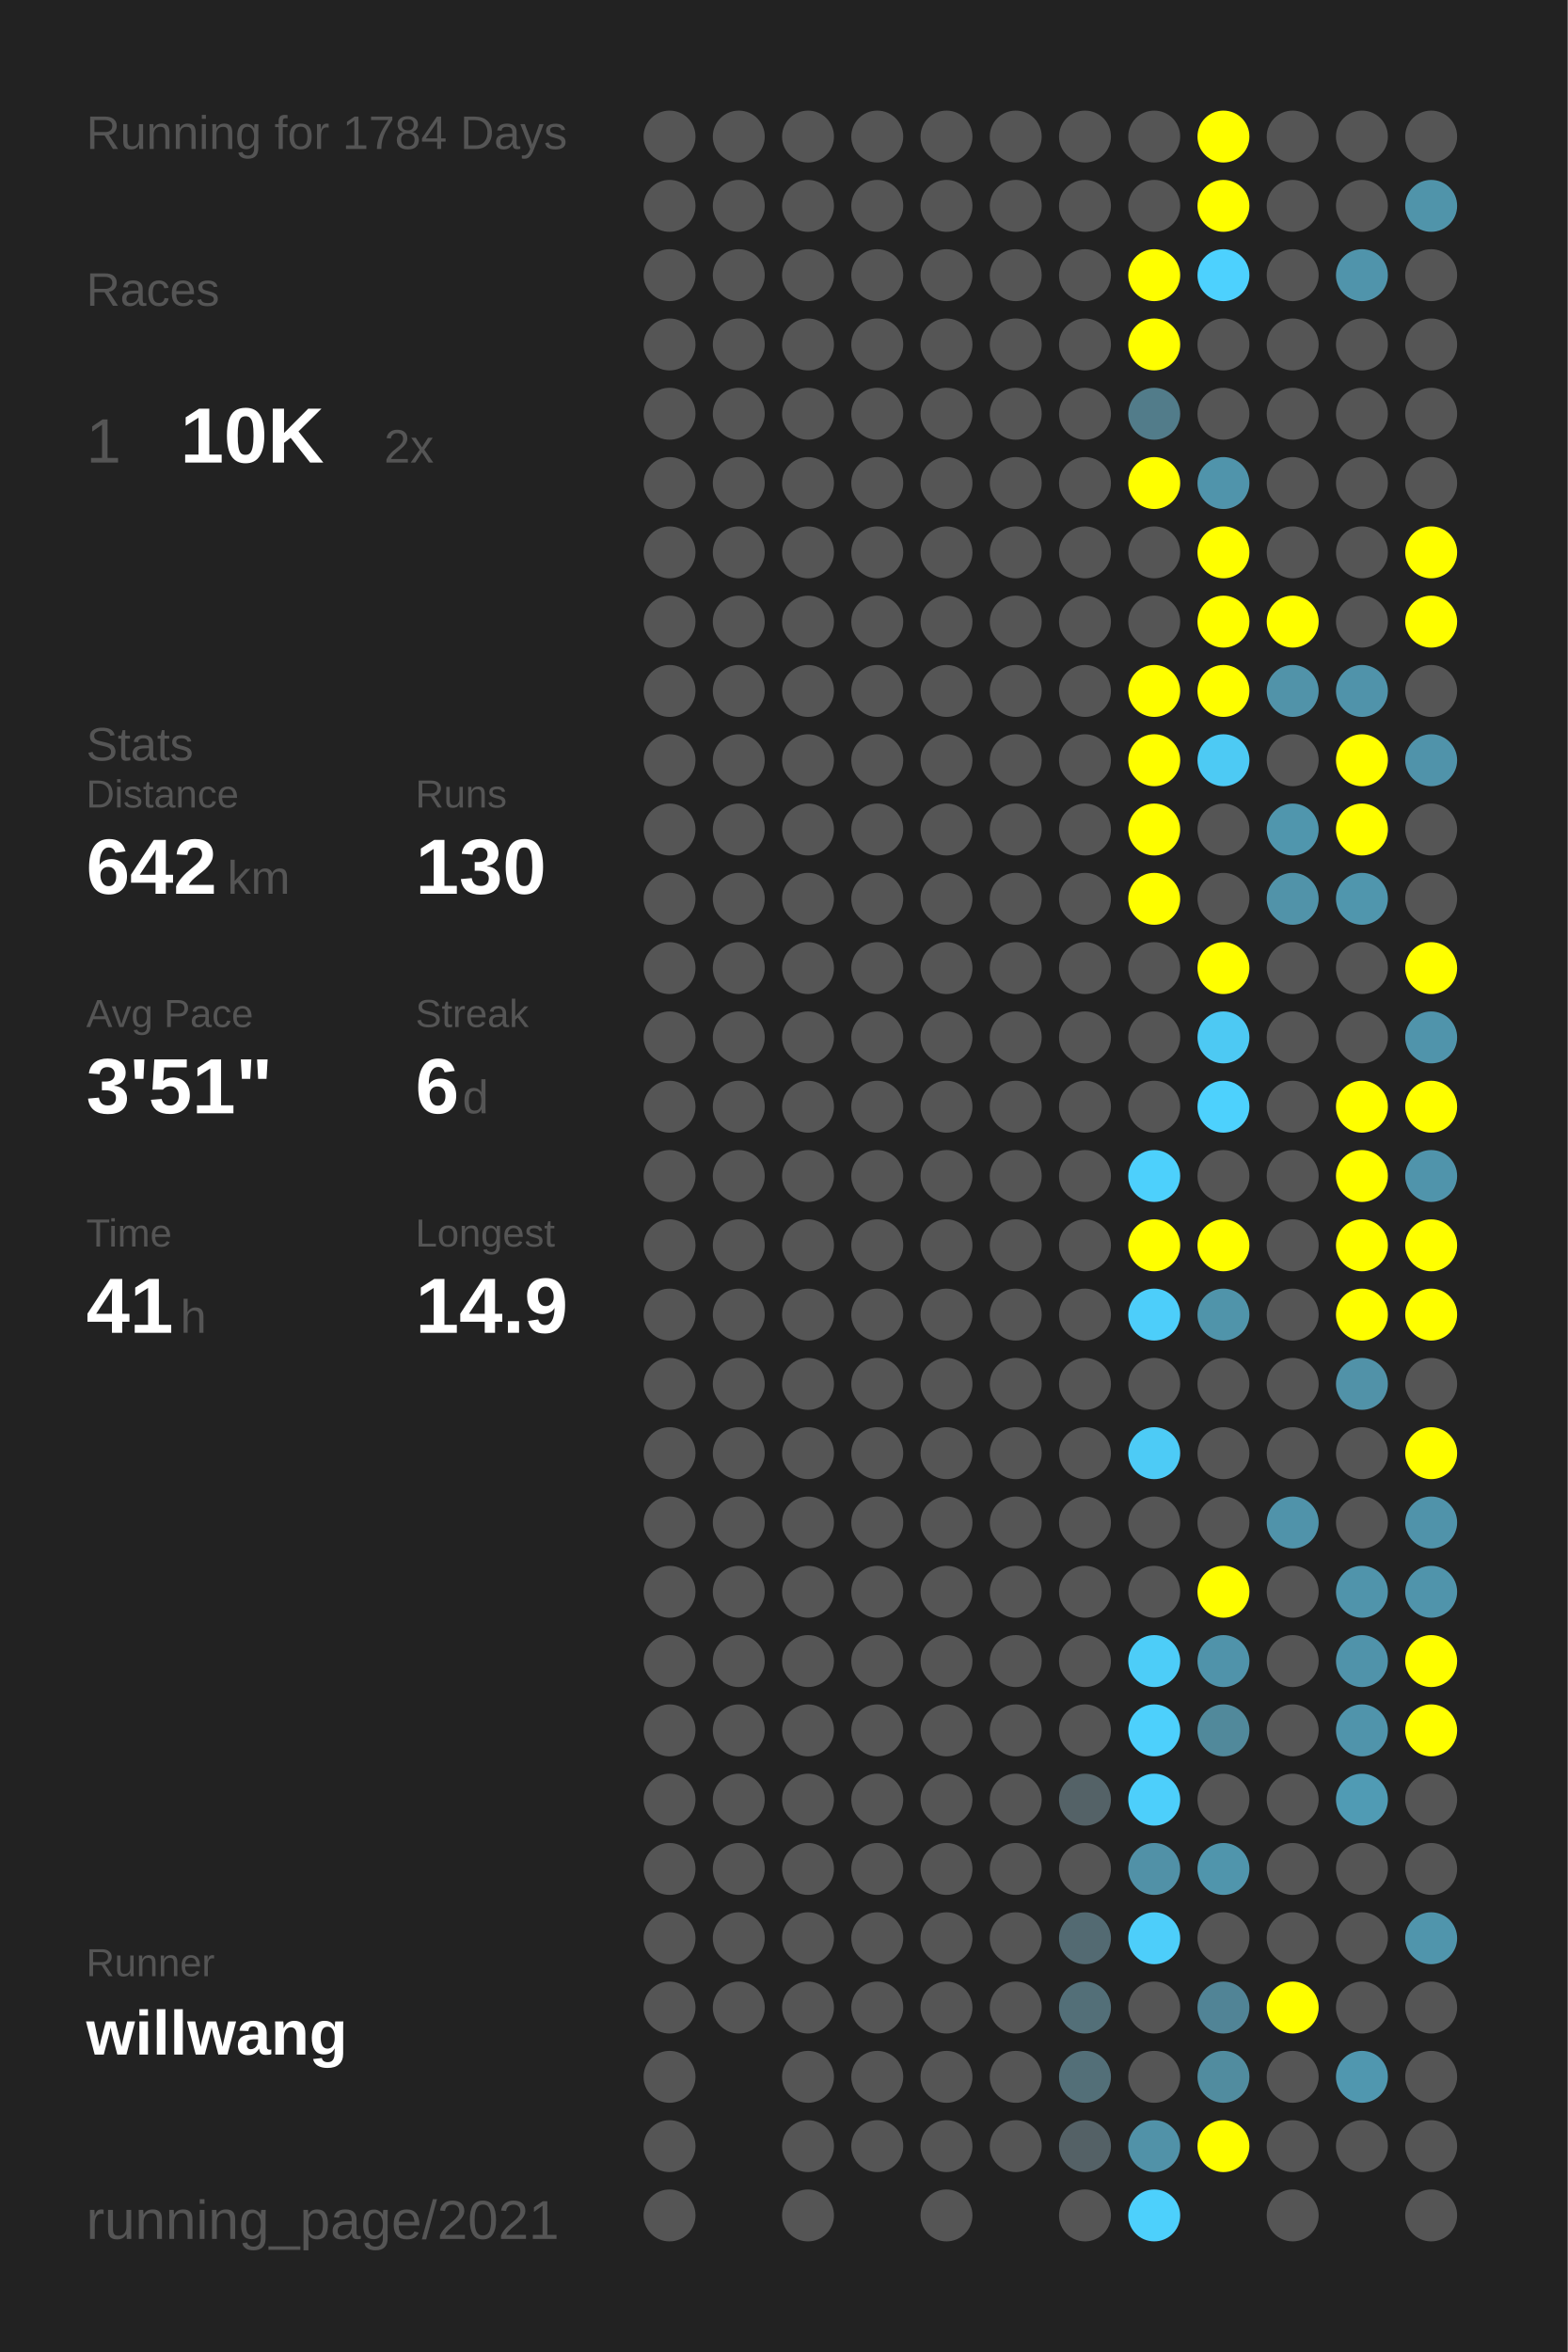
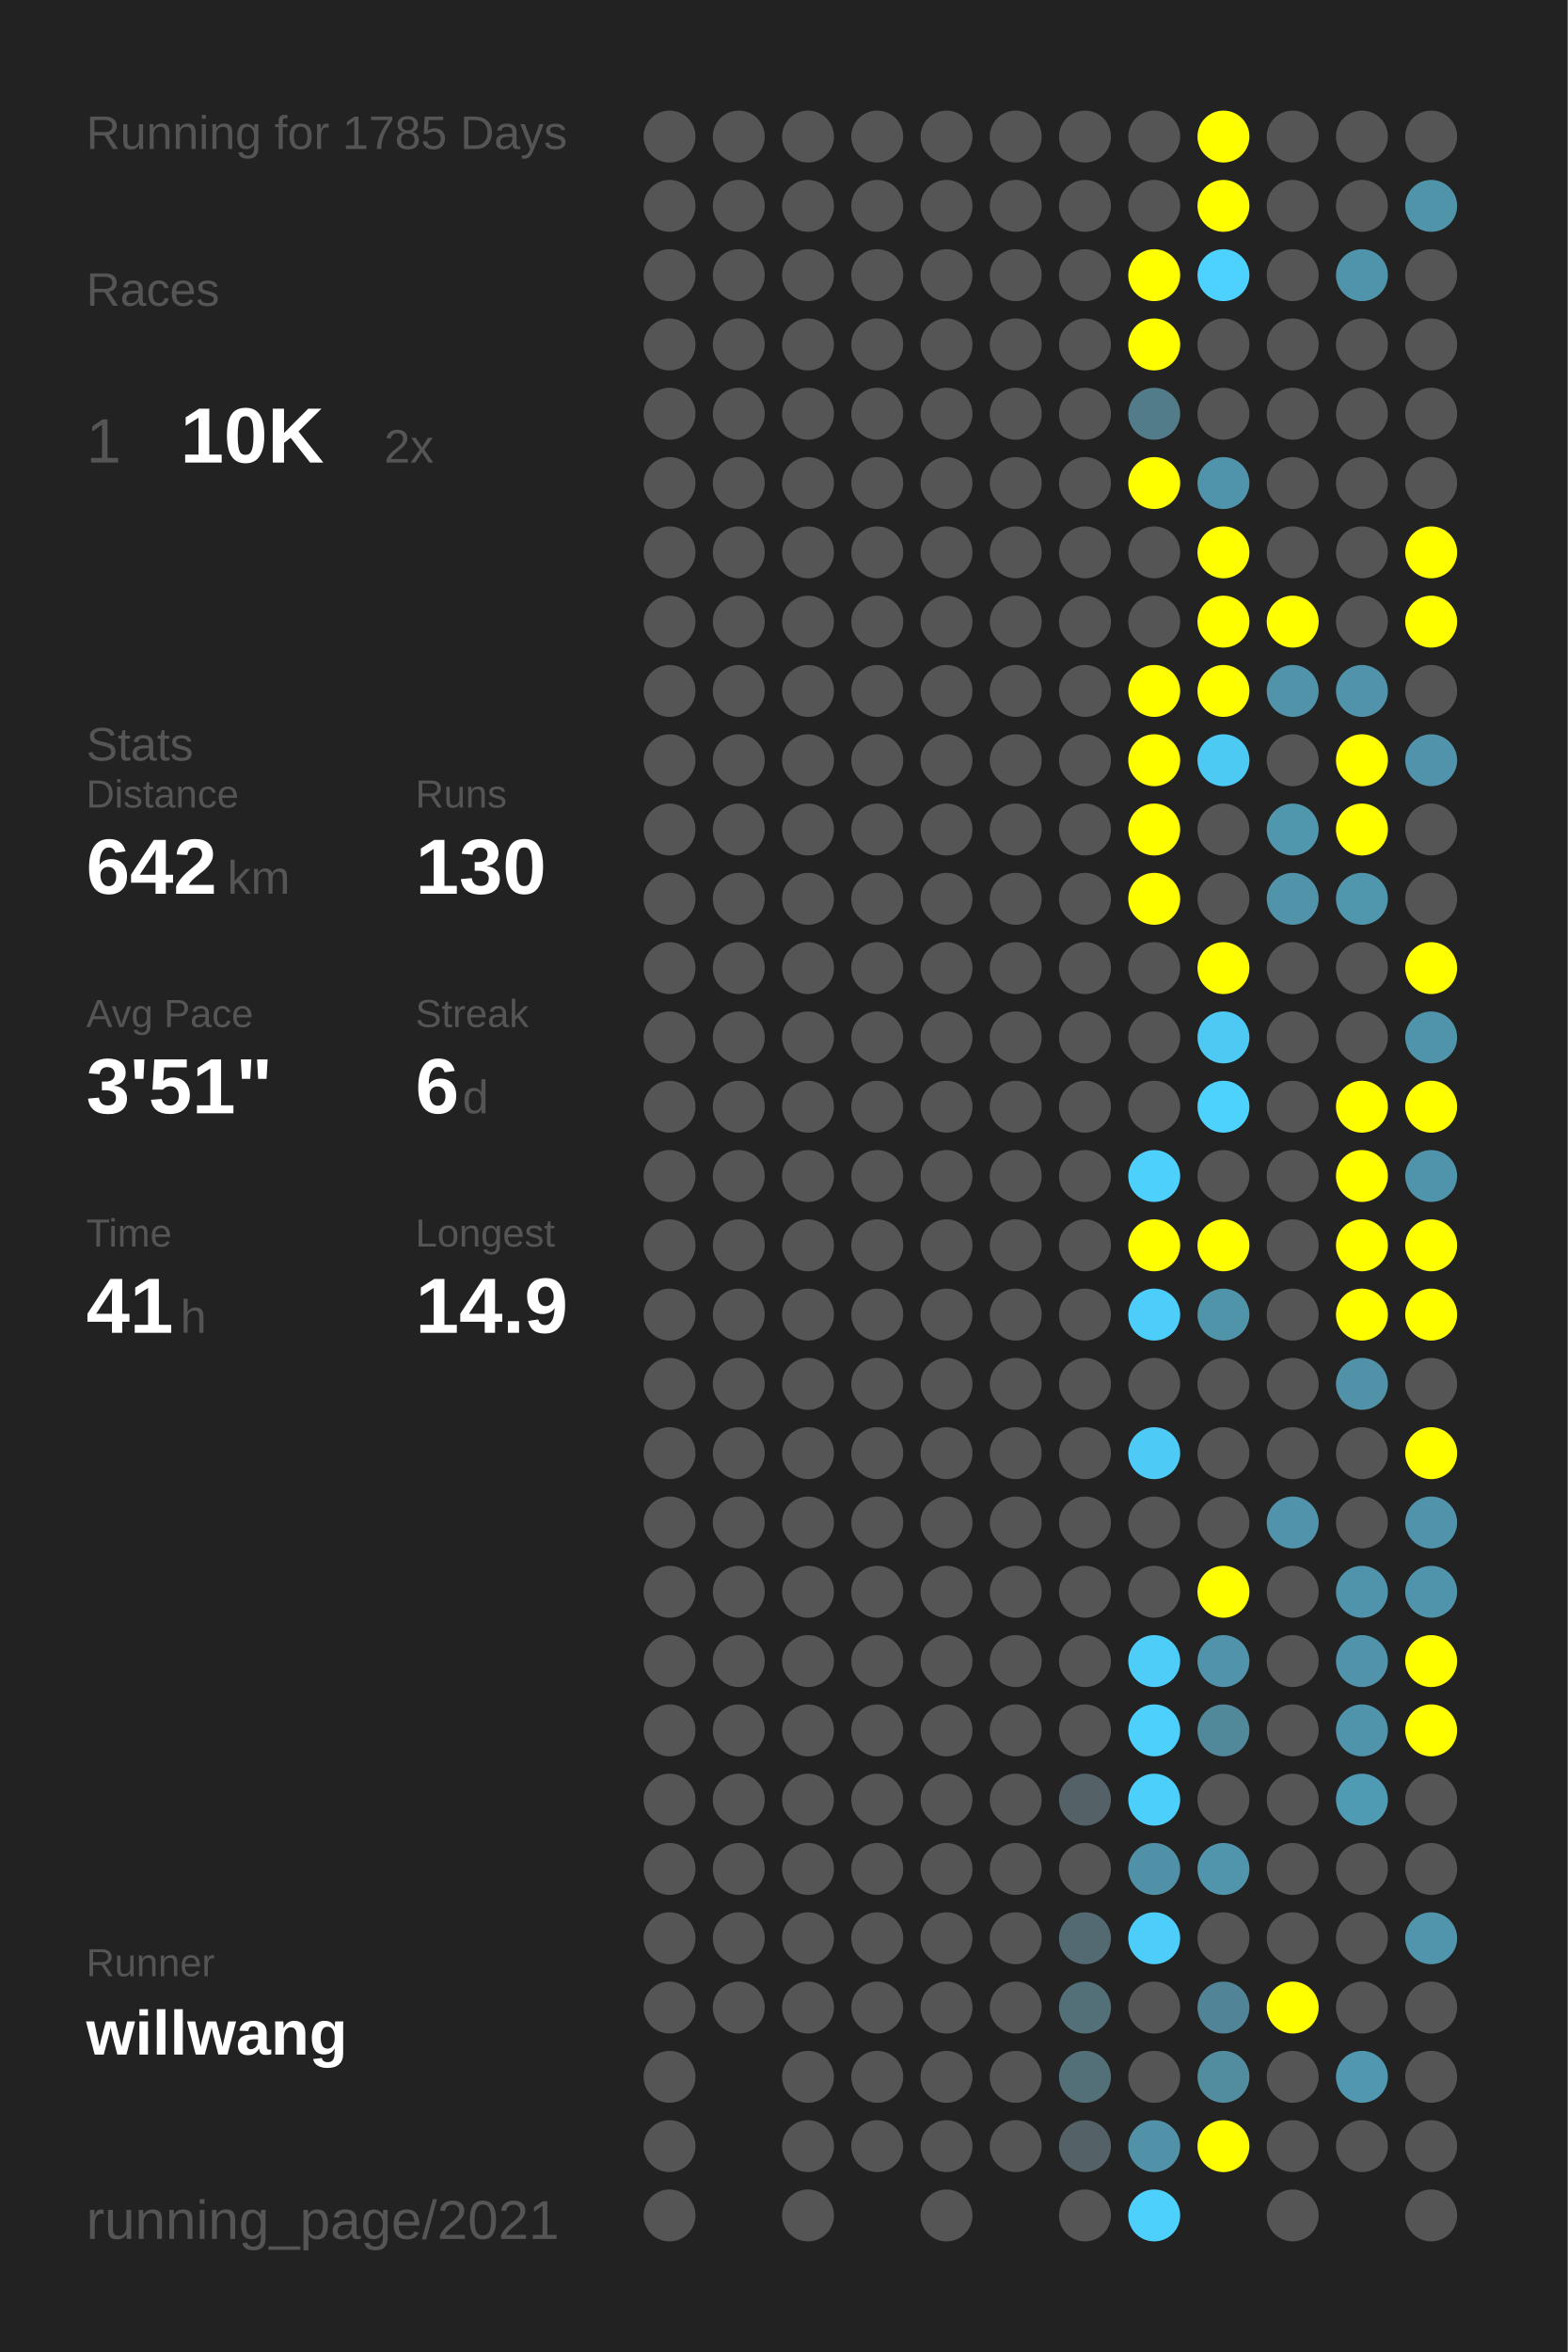
<svg xmlns="http://www.w3.org/2000/svg" baseProfile="full" height="300mm" version="1.1" viewBox="0,0,200,300" width="200mm">
  <defs />
  <rect fill="#222222" height="300" width="200" x="0" y="0" />
-   <text fill="#555555" style="font-size:6px; font-family:Arial;" x="11" y="19">Running for 1784 Days</text>
+   <text fill="#555555" style="font-size:6px; font-family:Arial;" x="11" y="19">Running for 1785 Days</text>
  <text fill="#555555" style="font-size:6px; font-family:Arial;" x="11" y="39">Races</text>
  <text fill="#555555" style="font-size:8px; font-family:Arial;" x="11" y="59">1</text>
  <text fill="#FFFFFF" style="font-size:10px; font-family:Arial; font-weight:bold;" x="23" y="59">10K</text>
  <text fill="#555555" style="font-size:6px; font-family:Arial;" x="49" y="59">2x</text>
  <text fill="#555555" style="font-size:6px; font-family:Arial;" x="11" y="97">Stats</text>
  <text fill="#555555" style="font-size:5px; font-family:Arial;" x="11" y="103">Distance</text>
  <text fill="#FFFFFF" style="font-size:10px; font-family:Arial; font-weight:bold;" x="11" y="114">642</text>
  <text fill="#555555" style="font-size:6px; font-family:Arial;" x="29" y="114">km</text>
  <text fill="#555555" style="font-size:5px; font-family:Arial;" x="53" y="103">Runs</text>
  <text fill="#FFFFFF" style="font-size:10px; font-family:Arial; font-weight:bold;" x="53" y="114">130</text>
  <text fill="#555555" style="font-size:5px; font-family:Arial;" x="11" y="131">Avg Pace</text>
  <text fill="#FFFFFF" style="font-size:10px; font-family:Arial; font-weight:bold;" x="11" y="142">3'51"</text>
  <text fill="#555555" style="font-size:5px; font-family:Arial;" x="53" y="131">Streak</text>
  <text fill="#FFFFFF" style="font-size:10px; font-family:Arial; font-weight:bold;" x="53" y="142">6</text>
  <text fill="#555555" style="font-size:6px; font-family:Arial;" x="59" y="142">d</text>
  <text fill="#555555" style="font-size:5px; font-family:Arial;" x="11" y="159">Time</text>
  <text fill="#FFFFFF" style="font-size:10px; font-family:Arial; font-weight:bold;" x="11" y="170">41</text>
  <text fill="#555555" style="font-size:6px; font-family:Arial;" x="23" y="170">h</text>
  <text fill="#555555" style="font-size:5px; font-family:Arial;" x="53" y="159">Longest</text>
  <text fill="#FFFFFF" style="font-size:10px; font-family:Arial; font-weight:bold;" x="53" y="170">14.9</text>
  <text fill="#555555" style="font-size:5px; font-family:Arial;" x="11" y="252.065">Runner</text>
  <text fill="#FFFFFF" style="font-size:8px; font-family:Arial; font-weight:bold;" x="11" y="262.065">willwang</text>
  <text fill="#555555" style="font-size:7px; font-family:Arial;" x="11" y="285.581">running_page/2021</text>
  <circle cx="85.417" cy="17.419" fill="#555555" r="3.312" />
  <circle cx="85.417" cy="26.258" fill="#555555" r="3.312" />
  <circle cx="85.417" cy="35.097" fill="#555555" r="3.312" />
  <circle cx="85.417" cy="43.935" fill="#555555" r="3.312" />
  <circle cx="85.417" cy="52.774" fill="#555555" r="3.312" />
  <circle cx="85.417" cy="61.613" fill="#555555" r="3.312" />
  <circle cx="85.417" cy="70.452" fill="#555555" r="3.312" />
  <circle cx="85.417" cy="79.29" fill="#555555" r="3.312" />
  <circle cx="85.417" cy="88.129" fill="#555555" r="3.312" />
  <circle cx="85.417" cy="96.968" fill="#555555" r="3.312" />
  <circle cx="85.417" cy="105.806" fill="#555555" r="3.312" />
  <circle cx="85.417" cy="114.645" fill="#555555" r="3.312" />
  <circle cx="85.417" cy="123.484" fill="#555555" r="3.312" />
  <circle cx="85.417" cy="132.323" fill="#555555" r="3.312" />
  <circle cx="85.417" cy="141.161" fill="#555555" r="3.312" />
  <circle cx="85.417" cy="150" fill="#555555" r="3.312" />
  <circle cx="85.417" cy="158.839" fill="#555555" r="3.312" />
  <circle cx="85.417" cy="167.677" fill="#555555" r="3.312" />
  <circle cx="85.417" cy="176.516" fill="#555555" r="3.312" />
  <circle cx="85.417" cy="185.355" fill="#555555" r="3.312" />
  <circle cx="85.417" cy="194.194" fill="#555555" r="3.312" />
  <circle cx="85.417" cy="203.032" fill="#555555" r="3.312" />
  <circle cx="85.417" cy="211.871" fill="#555555" r="3.312" />
  <circle cx="85.417" cy="220.71" fill="#555555" r="3.312" />
  <circle cx="85.417" cy="229.548" fill="#555555" r="3.312" />
  <circle cx="85.417" cy="238.387" fill="#555555" r="3.312" />
  <circle cx="85.417" cy="247.226" fill="#555555" r="3.312" />
  <circle cx="85.417" cy="256.065" fill="#555555" r="3.312" />
  <circle cx="85.417" cy="264.903" fill="#555555" r="3.312" />
  <circle cx="85.417" cy="273.742" fill="#555555" r="3.312" />
  <circle cx="85.417" cy="282.581" fill="#555555" r="3.312" />
  <circle cx="94.25" cy="17.419" fill="#555555" r="3.312" />
  <circle cx="94.25" cy="26.258" fill="#555555" r="3.312" />
  <circle cx="94.25" cy="35.097" fill="#555555" r="3.312" />
  <circle cx="94.25" cy="43.935" fill="#555555" r="3.312" />
  <circle cx="94.25" cy="52.774" fill="#555555" r="3.312" />
  <circle cx="94.25" cy="61.613" fill="#555555" r="3.312" />
  <circle cx="94.25" cy="70.452" fill="#555555" r="3.312" />
  <circle cx="94.25" cy="79.29" fill="#555555" r="3.312" />
  <circle cx="94.25" cy="88.129" fill="#555555" r="3.312" />
  <circle cx="94.25" cy="96.968" fill="#555555" r="3.312" />
  <circle cx="94.25" cy="105.806" fill="#555555" r="3.312" />
  <circle cx="94.25" cy="114.645" fill="#555555" r="3.312" />
  <circle cx="94.25" cy="123.484" fill="#555555" r="3.312" />
  <circle cx="94.25" cy="132.323" fill="#555555" r="3.312" />
  <circle cx="94.25" cy="141.161" fill="#555555" r="3.312" />
  <circle cx="94.25" cy="150" fill="#555555" r="3.312" />
  <circle cx="94.25" cy="158.839" fill="#555555" r="3.312" />
  <circle cx="94.25" cy="167.677" fill="#555555" r="3.312" />
  <circle cx="94.25" cy="176.516" fill="#555555" r="3.312" />
  <circle cx="94.25" cy="185.355" fill="#555555" r="3.312" />
  <circle cx="94.25" cy="194.194" fill="#555555" r="3.312" />
  <circle cx="94.25" cy="203.032" fill="#555555" r="3.312" />
  <circle cx="94.25" cy="211.871" fill="#555555" r="3.312" />
  <circle cx="94.25" cy="220.71" fill="#555555" r="3.312" />
  <circle cx="94.25" cy="229.548" fill="#555555" r="3.312" />
  <circle cx="94.25" cy="238.387" fill="#555555" r="3.312" />
  <circle cx="94.25" cy="247.226" fill="#555555" r="3.312" />
  <circle cx="94.25" cy="256.065" fill="#555555" r="3.312" />
  <circle cx="103.083" cy="17.419" fill="#555555" r="3.312" />
  <circle cx="103.083" cy="26.258" fill="#555555" r="3.312" />
  <circle cx="103.083" cy="35.097" fill="#555555" r="3.312" />
  <circle cx="103.083" cy="43.935" fill="#555555" r="3.312" />
  <circle cx="103.083" cy="52.774" fill="#555555" r="3.312" />
  <circle cx="103.083" cy="61.613" fill="#555555" r="3.312" />
  <circle cx="103.083" cy="70.452" fill="#555555" r="3.312" />
  <circle cx="103.083" cy="79.29" fill="#555555" r="3.312" />
  <circle cx="103.083" cy="88.129" fill="#555555" r="3.312" />
  <circle cx="103.083" cy="96.968" fill="#555555" r="3.312" />
  <circle cx="103.083" cy="105.806" fill="#555555" r="3.312" />
  <circle cx="103.083" cy="114.645" fill="#555555" r="3.312" />
  <circle cx="103.083" cy="123.484" fill="#555555" r="3.312" />
  <circle cx="103.083" cy="132.323" fill="#555555" r="3.312" />
  <circle cx="103.083" cy="141.161" fill="#555555" r="3.312" />
  <circle cx="103.083" cy="150" fill="#555555" r="3.312" />
  <circle cx="103.083" cy="158.839" fill="#555555" r="3.312" />
  <circle cx="103.083" cy="167.677" fill="#555555" r="3.312" />
  <circle cx="103.083" cy="176.516" fill="#555555" r="3.312" />
  <circle cx="103.083" cy="185.355" fill="#555555" r="3.312" />
  <circle cx="103.083" cy="194.194" fill="#555555" r="3.312" />
  <circle cx="103.083" cy="203.032" fill="#555555" r="3.312" />
  <circle cx="103.083" cy="211.871" fill="#555555" r="3.312" />
  <circle cx="103.083" cy="220.71" fill="#555555" r="3.312" />
  <circle cx="103.083" cy="229.548" fill="#555555" r="3.312" />
  <circle cx="103.083" cy="238.387" fill="#555555" r="3.312" />
  <circle cx="103.083" cy="247.226" fill="#555555" r="3.312" />
  <circle cx="103.083" cy="256.065" fill="#555555" r="3.312" />
  <circle cx="103.083" cy="264.903" fill="#555555" r="3.312" />
  <circle cx="103.083" cy="273.742" fill="#555555" r="3.312" />
  <circle cx="103.083" cy="282.581" fill="#555555" r="3.312" />
  <circle cx="111.917" cy="17.419" fill="#555555" r="3.312" />
  <circle cx="111.917" cy="26.258" fill="#555555" r="3.312" />
  <circle cx="111.917" cy="35.097" fill="#555555" r="3.312" />
  <circle cx="111.917" cy="43.935" fill="#555555" r="3.312" />
  <circle cx="111.917" cy="52.774" fill="#555555" r="3.312" />
  <circle cx="111.917" cy="61.613" fill="#555555" r="3.312" />
  <circle cx="111.917" cy="70.452" fill="#555555" r="3.312" />
  <circle cx="111.917" cy="79.29" fill="#555555" r="3.312" />
  <circle cx="111.917" cy="88.129" fill="#555555" r="3.312" />
  <circle cx="111.917" cy="96.968" fill="#555555" r="3.312" />
  <circle cx="111.917" cy="105.806" fill="#555555" r="3.312" />
  <circle cx="111.917" cy="114.645" fill="#555555" r="3.312" />
  <circle cx="111.917" cy="123.484" fill="#555555" r="3.312" />
  <circle cx="111.917" cy="132.323" fill="#555555" r="3.312" />
  <circle cx="111.917" cy="141.161" fill="#555555" r="3.312" />
  <circle cx="111.917" cy="150" fill="#555555" r="3.312" />
  <circle cx="111.917" cy="158.839" fill="#555555" r="3.312" />
  <circle cx="111.917" cy="167.677" fill="#555555" r="3.312" />
  <circle cx="111.917" cy="176.516" fill="#555555" r="3.312" />
  <circle cx="111.917" cy="185.355" fill="#555555" r="3.312" />
  <circle cx="111.917" cy="194.194" fill="#555555" r="3.312" />
  <circle cx="111.917" cy="203.032" fill="#555555" r="3.312" />
  <circle cx="111.917" cy="211.871" fill="#555555" r="3.312" />
  <circle cx="111.917" cy="220.71" fill="#555555" r="3.312" />
  <circle cx="111.917" cy="229.548" fill="#555555" r="3.312" />
  <circle cx="111.917" cy="238.387" fill="#555555" r="3.312" />
  <circle cx="111.917" cy="247.226" fill="#555555" r="3.312" />
  <circle cx="111.917" cy="256.065" fill="#555555" r="3.312" />
  <circle cx="111.917" cy="264.903" fill="#555555" r="3.312" />
  <circle cx="111.917" cy="273.742" fill="#555555" r="3.312" />
  <circle cx="120.75" cy="17.419" fill="#555555" r="3.312" />
  <circle cx="120.75" cy="26.258" fill="#555555" r="3.312" />
  <circle cx="120.75" cy="35.097" fill="#555555" r="3.312" />
  <circle cx="120.75" cy="43.935" fill="#555555" r="3.312" />
  <circle cx="120.75" cy="52.774" fill="#555555" r="3.312" />
  <circle cx="120.75" cy="61.613" fill="#555555" r="3.312" />
  <circle cx="120.75" cy="70.452" fill="#555555" r="3.312" />
  <circle cx="120.75" cy="79.29" fill="#555555" r="3.312" />
  <circle cx="120.75" cy="88.129" fill="#555555" r="3.312" />
  <circle cx="120.75" cy="96.968" fill="#555555" r="3.312" />
  <circle cx="120.75" cy="105.806" fill="#555555" r="3.312" />
  <circle cx="120.75" cy="114.645" fill="#555555" r="3.312" />
  <circle cx="120.75" cy="123.484" fill="#555555" r="3.312" />
  <circle cx="120.75" cy="132.323" fill="#555555" r="3.312" />
  <circle cx="120.75" cy="141.161" fill="#555555" r="3.312" />
  <circle cx="120.75" cy="150" fill="#555555" r="3.312" />
  <circle cx="120.75" cy="158.839" fill="#555555" r="3.312" />
  <circle cx="120.75" cy="167.677" fill="#555555" r="3.312" />
  <circle cx="120.75" cy="176.516" fill="#555555" r="3.312" />
  <circle cx="120.75" cy="185.355" fill="#555555" r="3.312" />
  <circle cx="120.75" cy="194.194" fill="#555555" r="3.312" />
  <circle cx="120.75" cy="203.032" fill="#555555" r="3.312" />
  <circle cx="120.75" cy="211.871" fill="#555555" r="3.312" />
  <circle cx="120.75" cy="220.71" fill="#555555" r="3.312" />
  <circle cx="120.75" cy="229.548" fill="#555555" r="3.312" />
  <circle cx="120.75" cy="238.387" fill="#555555" r="3.312" />
  <circle cx="120.75" cy="247.226" fill="#555555" r="3.312" />
  <circle cx="120.75" cy="256.065" fill="#555555" r="3.312" />
  <circle cx="120.75" cy="264.903" fill="#555555" r="3.312" />
  <circle cx="120.75" cy="273.742" fill="#555555" r="3.312" />
  <circle cx="120.75" cy="282.581" fill="#555555" r="3.312" />
  <circle cx="129.583" cy="17.419" fill="#555555" r="3.312" />
  <circle cx="129.583" cy="26.258" fill="#555555" r="3.312" />
  <circle cx="129.583" cy="35.097" fill="#555555" r="3.312" />
  <circle cx="129.583" cy="43.935" fill="#555555" r="3.312" />
  <circle cx="129.583" cy="52.774" fill="#555555" r="3.312" />
  <circle cx="129.583" cy="61.613" fill="#555555" r="3.312" />
  <circle cx="129.583" cy="70.452" fill="#555555" r="3.312" />
  <circle cx="129.583" cy="79.29" fill="#555555" r="3.312" />
  <circle cx="129.583" cy="88.129" fill="#555555" r="3.312" />
  <circle cx="129.583" cy="96.968" fill="#555555" r="3.312" />
  <circle cx="129.583" cy="105.806" fill="#555555" r="3.312" />
  <circle cx="129.583" cy="114.645" fill="#555555" r="3.312" />
  <circle cx="129.583" cy="123.484" fill="#555555" r="3.312" />
  <circle cx="129.583" cy="132.323" fill="#555555" r="3.312" />
  <circle cx="129.583" cy="141.161" fill="#555555" r="3.312" />
  <circle cx="129.583" cy="150" fill="#555555" r="3.312" />
  <circle cx="129.583" cy="158.839" fill="#555555" r="3.312" />
  <circle cx="129.583" cy="167.677" fill="#555555" r="3.312" />
  <circle cx="129.583" cy="176.516" fill="#555555" r="3.312" />
  <circle cx="129.583" cy="185.355" fill="#555555" r="3.312" />
  <circle cx="129.583" cy="194.194" fill="#555555" r="3.312" />
  <circle cx="129.583" cy="203.032" fill="#555555" r="3.312" />
  <circle cx="129.583" cy="211.871" fill="#555555" r="3.312" />
  <circle cx="129.583" cy="220.71" fill="#555555" r="3.312" />
  <circle cx="129.583" cy="229.548" fill="#555555" r="3.312" />
  <circle cx="129.583" cy="238.387" fill="#555555" r="3.312" />
  <circle cx="129.583" cy="247.226" fill="#555555" r="3.312" />
  <circle cx="129.583" cy="256.065" fill="#555555" r="3.312" />
  <circle cx="129.583" cy="264.903" fill="#555555" r="3.312" />
  <circle cx="129.583" cy="273.742" fill="#555555" r="3.312" />
  <circle cx="138.417" cy="17.419" fill="#555555" r="3.312" />
  <circle cx="138.417" cy="26.258" fill="#555555" r="3.312" />
  <circle cx="138.417" cy="35.097" fill="#555555" r="3.312" />
  <circle cx="138.417" cy="43.935" fill="#555555" r="3.312" />
  <circle cx="138.417" cy="52.774" fill="#555555" r="3.312" />
  <circle cx="138.417" cy="61.613" fill="#555555" r="3.312" />
  <circle cx="138.417" cy="70.452" fill="#555555" r="3.312" />
  <circle cx="138.417" cy="79.29" fill="#555555" r="3.312" />
  <circle cx="138.417" cy="88.129" fill="#555555" r="3.312" />
  <circle cx="138.417" cy="96.968" fill="#555555" r="3.312" />
  <circle cx="138.417" cy="105.806" fill="#555555" r="3.312" />
  <circle cx="138.417" cy="114.645" fill="#555555" r="3.312" />
  <circle cx="138.417" cy="123.484" fill="#555555" r="3.312" />
  <circle cx="138.417" cy="132.323" fill="#555555" r="3.312" />
  <circle cx="138.417" cy="141.161" fill="#555555" r="3.312" />
  <circle cx="138.417" cy="150" fill="#555555" r="3.312" />
  <circle cx="138.417" cy="158.839" fill="#555555" r="3.312" />
  <circle cx="138.417" cy="167.677" fill="#555555" r="3.312" />
  <circle cx="138.417" cy="176.516" fill="#555555" r="3.312" />
  <circle cx="138.417" cy="185.355" fill="#555555" r="3.312" />
  <circle cx="138.417" cy="194.194" fill="#555555" r="3.312" />
  <circle cx="138.417" cy="203.032" fill="#555555" r="3.312" />
  <circle cx="138.417" cy="211.871" fill="#555555" r="3.312" />
  <circle cx="138.417" cy="220.71" fill="#555555" r="3.312" />
  <circle cx="138.417" cy="229.548" fill="#546267" r="3.312" />
  <circle cx="138.417" cy="238.387" fill="#555555" r="3.312" />
  <circle cx="138.417" cy="247.226" fill="#536a72" r="3.312" />
  <circle cx="138.417" cy="256.065" fill="#536f78" r="3.312" />
  <circle cx="138.417" cy="264.903" fill="#536f78" r="3.312" />
  <circle cx="138.417" cy="273.742" fill="#546166" r="3.312" />
  <circle cx="138.417" cy="282.581" fill="#555555" r="3.312" />
  <circle cx="147.25" cy="17.419" fill="#555555" r="3.312" />
  <circle cx="147.25" cy="26.258" fill="#555555" r="3.312" />
  <circle cx="147.25" cy="35.097" fill="#FFFF00" r="3.312" />
  <circle cx="147.25" cy="43.935" fill="#FFFF00" r="3.312" />
  <circle cx="147.25" cy="52.774" fill="#527c8a" r="3.312" />
  <circle cx="147.25" cy="61.613" fill="#FFFF00" r="3.312" />
  <circle cx="147.25" cy="70.452" fill="#555555" r="3.312" />
  <circle cx="147.25" cy="79.29" fill="#555555" r="3.312" />
  <circle cx="147.25" cy="88.129" fill="#FFFF00" r="3.312" />
  <circle cx="147.25" cy="96.968" fill="#FFFF00" r="3.312" />
  <circle cx="147.25" cy="105.806" fill="#FFFF00" r="3.312" />
  <circle cx="147.25" cy="114.645" fill="#FFFF00" r="3.312" />
  <circle cx="147.25" cy="123.484" fill="#555555" r="3.312" />
  <circle cx="147.25" cy="132.323" fill="#555555" r="3.312" />
  <circle cx="147.25" cy="141.161" fill="#555555" r="3.312" />
  <circle cx="147.25" cy="150" fill="#4dd0fc" r="3.312" />
  <circle cx="147.25" cy="158.839" fill="#FFFF00" r="3.312" />
  <circle cx="147.25" cy="167.677" fill="#4dcefa" r="3.312" />
  <circle cx="147.25" cy="176.516" fill="#555555" r="3.312" />
  <circle cx="147.25" cy="185.355" fill="#4dcbf6" r="3.312" />
  <circle cx="147.25" cy="194.194" fill="#555555" r="3.312" />
  <circle cx="147.25" cy="203.032" fill="#555555" r="3.312" />
  <circle cx="147.25" cy="211.871" fill="#4dcdf8" r="3.312" />
  <circle cx="147.25" cy="220.71" fill="#4dd0fc" r="3.312" />
  <circle cx="147.25" cy="229.548" fill="#4dcffb" r="3.312" />
  <circle cx="147.25" cy="238.387" fill="#5191a7" r="3.312" />
  <circle cx="147.25" cy="247.226" fill="#4dcefa" r="3.312" />
  <circle cx="147.25" cy="256.065" fill="#555555" r="3.312" />
  <circle cx="147.25" cy="264.903" fill="#555555" r="3.312" />
  <circle cx="147.25" cy="273.742" fill="#5192a8" r="3.312" />
  <circle cx="147.25" cy="282.581" fill="#4dd0fc" r="3.312" />
  <circle cx="156.083" cy="17.419" fill="#FFFF00" r="3.312" />
  <circle cx="156.083" cy="26.258" fill="#FFFF00" r="3.312" />
  <circle cx="156.083" cy="35.097" fill="#4dd1fe" r="3.312" />
  <circle cx="156.083" cy="43.935" fill="#555555" r="3.312" />
  <circle cx="156.083" cy="52.774" fill="#555555" r="3.312" />
  <circle cx="156.083" cy="61.613" fill="#5094ab" r="3.312" />
  <circle cx="156.083" cy="70.452" fill="#FFFF00" r="3.312" />
  <circle cx="156.083" cy="79.29" fill="#FFFF00" r="3.312" />
  <circle cx="156.083" cy="88.129" fill="#FFFF00" r="3.312" />
  <circle cx="156.083" cy="96.968" fill="#4dcaf4" r="3.312" />
  <circle cx="156.083" cy="105.806" fill="#555555" r="3.312" />
  <circle cx="156.083" cy="114.645" fill="#555555" r="3.312" />
  <circle cx="156.083" cy="123.484" fill="#FFFF00" r="3.312" />
  <circle cx="156.083" cy="132.323" fill="#4dc9f3" r="3.312" />
  <circle cx="156.083" cy="141.161" fill="#4dd1fd" r="3.312" />
  <circle cx="156.083" cy="150" fill="#555555" r="3.312" />
  <circle cx="156.083" cy="158.839" fill="#FFFF00" r="3.312" />
  <circle cx="156.083" cy="167.677" fill="#5094aa" r="3.312" />
  <circle cx="156.083" cy="176.516" fill="#555555" r="3.312" />
  <circle cx="156.083" cy="185.355" fill="#555555" r="3.312" />
  <circle cx="156.083" cy="194.194" fill="#555555" r="3.312" />
  <circle cx="156.083" cy="203.032" fill="#FFFF00" r="3.312" />
  <circle cx="156.083" cy="211.871" fill="#5093aa" r="3.312" />
  <circle cx="156.083" cy="220.71" fill="#51899b" r="3.312" />
  <circle cx="156.083" cy="229.548" fill="#555555" r="3.312" />
  <circle cx="156.083" cy="238.387" fill="#5095ac" r="3.312" />
  <circle cx="156.083" cy="247.226" fill="#555555" r="3.312" />
  <circle cx="156.083" cy="256.065" fill="#518496" r="3.312" />
  <circle cx="156.083" cy="264.903" fill="#518c9f" r="3.312" />
  <circle cx="156.083" cy="273.742" fill="#FFFF00" r="3.312" />
  <circle cx="164.917" cy="17.419" fill="#555555" r="3.312" />
  <circle cx="164.917" cy="26.258" fill="#555555" r="3.312" />
  <circle cx="164.917" cy="35.097" fill="#555555" r="3.312" />
  <circle cx="164.917" cy="43.935" fill="#555555" r="3.312" />
  <circle cx="164.917" cy="52.774" fill="#555555" r="3.312" />
  <circle cx="164.917" cy="61.613" fill="#555555" r="3.312" />
  <circle cx="164.917" cy="70.452" fill="#555555" r="3.312" />
  <circle cx="164.917" cy="79.29" fill="#FFFF00" r="3.312" />
  <circle cx="164.917" cy="88.129" fill="#5193a9" r="3.312" />
  <circle cx="164.917" cy="96.968" fill="#555555" r="3.312" />
  <circle cx="164.917" cy="105.806" fill="#5096ad" r="3.312" />
  <circle cx="164.917" cy="114.645" fill="#5193a9" r="3.312" />
  <circle cx="164.917" cy="123.484" fill="#555555" r="3.312" />
  <circle cx="164.917" cy="132.323" fill="#555555" r="3.312" />
  <circle cx="164.917" cy="141.161" fill="#555555" r="3.312" />
  <circle cx="164.917" cy="150" fill="#555555" r="3.312" />
  <circle cx="164.917" cy="158.839" fill="#555555" r="3.312" />
  <circle cx="164.917" cy="167.677" fill="#555555" r="3.312" />
  <circle cx="164.917" cy="176.516" fill="#555555" r="3.312" />
  <circle cx="164.917" cy="185.355" fill="#555555" r="3.312" />
  <circle cx="164.917" cy="194.194" fill="#5093aa" r="3.312" />
  <circle cx="164.917" cy="203.032" fill="#555555" r="3.312" />
  <circle cx="164.917" cy="211.871" fill="#555555" r="3.312" />
  <circle cx="164.917" cy="220.71" fill="#555555" r="3.312" />
  <circle cx="164.917" cy="229.548" fill="#555555" r="3.312" />
  <circle cx="164.917" cy="238.387" fill="#555555" r="3.312" />
  <circle cx="164.917" cy="247.226" fill="#555555" r="3.312" />
  <circle cx="164.917" cy="256.065" fill="#FFFF00" r="3.312" />
  <circle cx="164.917" cy="264.903" fill="#555555" r="3.312" />
  <circle cx="164.917" cy="273.742" fill="#555555" r="3.312" />
  <circle cx="164.917" cy="282.581" fill="#555555" r="3.312" />
  <circle cx="173.75" cy="17.419" fill="#555555" r="3.312" />
  <circle cx="173.75" cy="26.258" fill="#555555" r="3.312" />
  <circle cx="173.75" cy="35.097" fill="#5094ab" r="3.312" />
  <circle cx="173.75" cy="43.935" fill="#555555" r="3.312" />
  <circle cx="173.75" cy="52.774" fill="#555555" r="3.312" />
  <circle cx="173.75" cy="61.613" fill="#555555" r="3.312" />
  <circle cx="173.75" cy="70.452" fill="#555555" r="3.312" />
  <circle cx="173.75" cy="79.29" fill="#555555" r="3.312" />
  <circle cx="173.75" cy="88.129" fill="#5093aa" r="3.312" />
  <circle cx="173.75" cy="96.968" fill="#FFFF00" r="3.312" />
  <circle cx="173.75" cy="105.806" fill="#FFFF00" r="3.312" />
  <circle cx="173.75" cy="114.645" fill="#5096ad" r="3.312" />
  <circle cx="173.75" cy="123.484" fill="#555555" r="3.312" />
  <circle cx="173.75" cy="132.323" fill="#555555" r="3.312" />
  <circle cx="173.75" cy="141.161" fill="#FFFF00" r="3.312" />
  <circle cx="173.75" cy="150" fill="#FFFF00" r="3.312" />
  <circle cx="173.75" cy="158.839" fill="#FFFF00" r="3.312" />
  <circle cx="173.75" cy="167.677" fill="#FFFF00" r="3.312" />
  <circle cx="173.75" cy="176.516" fill="#5192a8" r="3.312" />
  <circle cx="173.75" cy="185.355" fill="#555555" r="3.312" />
  <circle cx="173.75" cy="194.194" fill="#555555" r="3.312" />
  <circle cx="173.75" cy="203.032" fill="#5094ab" r="3.312" />
  <circle cx="173.75" cy="211.871" fill="#5093aa" r="3.312" />
  <circle cx="173.75" cy="220.71" fill="#5094ab" r="3.312" />
  <circle cx="173.75" cy="229.548" fill="#509bb4" r="3.312" />
  <circle cx="173.75" cy="238.387" fill="#555555" r="3.312" />
  <circle cx="173.75" cy="247.226" fill="#555555" r="3.312" />
  <circle cx="173.75" cy="256.065" fill="#555555" r="3.312" />
  <circle cx="173.75" cy="264.903" fill="#5097af" r="3.312" />
  <circle cx="173.75" cy="273.742" fill="#555555" r="3.312" />
  <circle cx="182.583" cy="17.419" fill="#555555" r="3.312" />
  <circle cx="182.583" cy="26.258" fill="#5094aa" r="3.312" />
  <circle cx="182.583" cy="35.097" fill="#555555" r="3.312" />
  <circle cx="182.583" cy="43.935" fill="#555555" r="3.312" />
  <circle cx="182.583" cy="52.774" fill="#555555" r="3.312" />
  <circle cx="182.583" cy="61.613" fill="#555555" r="3.312" />
  <circle cx="182.583" cy="70.452" fill="#FFFF00" r="3.312" />
  <circle cx="182.583" cy="79.29" fill="#FFFF00" r="3.312" />
  <circle cx="182.583" cy="88.129" fill="#555555" r="3.312" />
  <circle cx="182.583" cy="96.968" fill="#5093aa" r="3.312" />
  <circle cx="182.583" cy="105.806" fill="#555555" r="3.312" />
  <circle cx="182.583" cy="114.645" fill="#555555" r="3.312" />
  <circle cx="182.583" cy="123.484" fill="#FFFF00" r="3.312" />
  <circle cx="182.583" cy="132.323" fill="#5094ab" r="3.312" />
  <circle cx="182.583" cy="141.161" fill="#FFFF00" r="3.312" />
  <circle cx="182.583" cy="150" fill="#5094ab" r="3.312" />
  <circle cx="182.583" cy="158.839" fill="#FFFF00" r="3.312" />
  <circle cx="182.583" cy="167.677" fill="#FFFF00" r="3.312" />
  <circle cx="182.583" cy="176.516" fill="#555555" r="3.312" />
  <circle cx="182.583" cy="185.355" fill="#FFFF00" r="3.312" />
  <circle cx="182.583" cy="194.194" fill="#5093aa" r="3.312" />
  <circle cx="182.583" cy="203.032" fill="#5094ab" r="3.312" />
  <circle cx="182.583" cy="211.871" fill="#FFFF00" r="3.312" />
  <circle cx="182.583" cy="220.71" fill="#FFFF00" r="3.312" />
  <circle cx="182.583" cy="229.548" fill="#555555" r="3.312" />
  <circle cx="182.583" cy="238.387" fill="#555555" r="3.312" />
  <circle cx="182.583" cy="247.226" fill="#5095ac" r="3.312" />
  <circle cx="182.583" cy="256.065" fill="#555555" r="3.312" />
  <circle cx="182.583" cy="264.903" fill="#555555" r="3.312" />
  <circle cx="182.583" cy="273.742" fill="#555555" r="3.312" />
  <circle cx="182.583" cy="282.581" fill="#555555" r="3.312" />
</svg>
